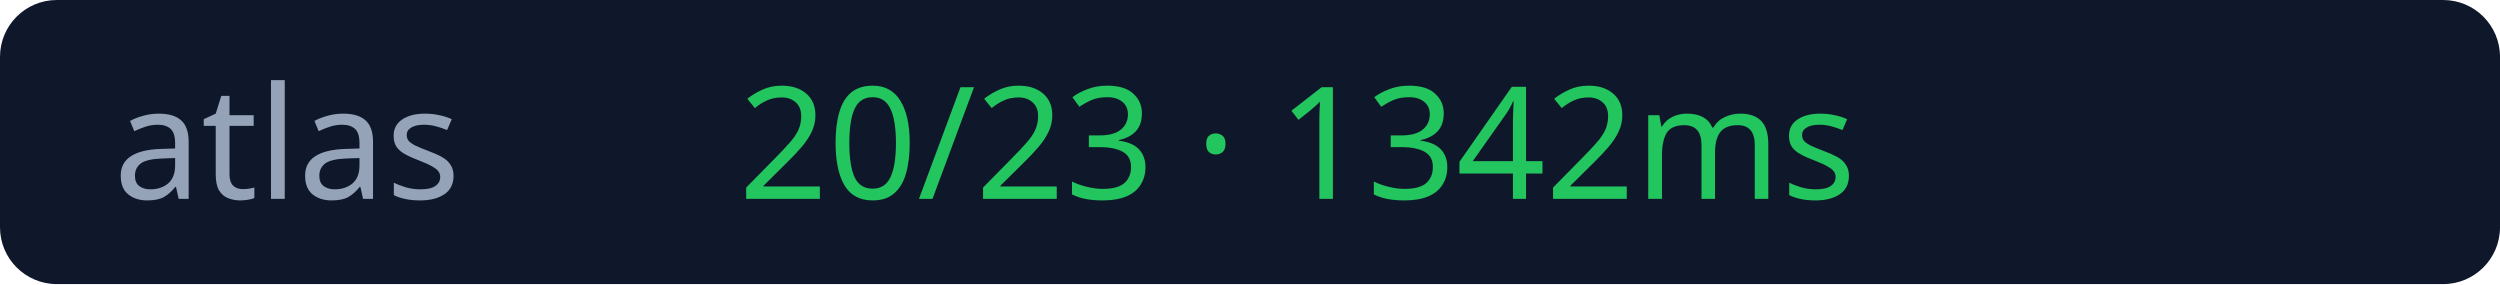
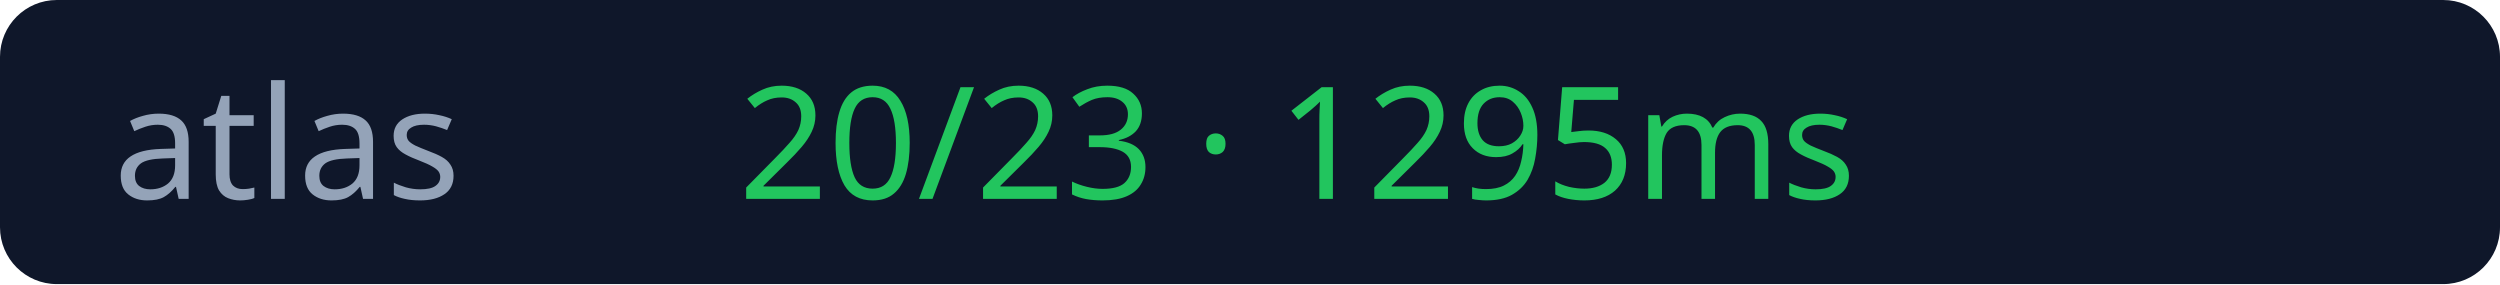
<svg xmlns="http://www.w3.org/2000/svg" width="176" height="20">
  <rect width="176" height="20" rx="4" fill="#0f172a" />
  <text x="8" y="14" fill="#94a3b8" font-size="11" font-family="Verdana">atlas</text>
-   <text x="52" y="14" fill="#22c55e" font-size="11" font-family="Verdana">20/23 · 1342ms</text>
+   <text x="52" y="14" fill="#22c55e" font-size="11" font-family="Verdana">20/23 · 1295ms</text>
</svg>
